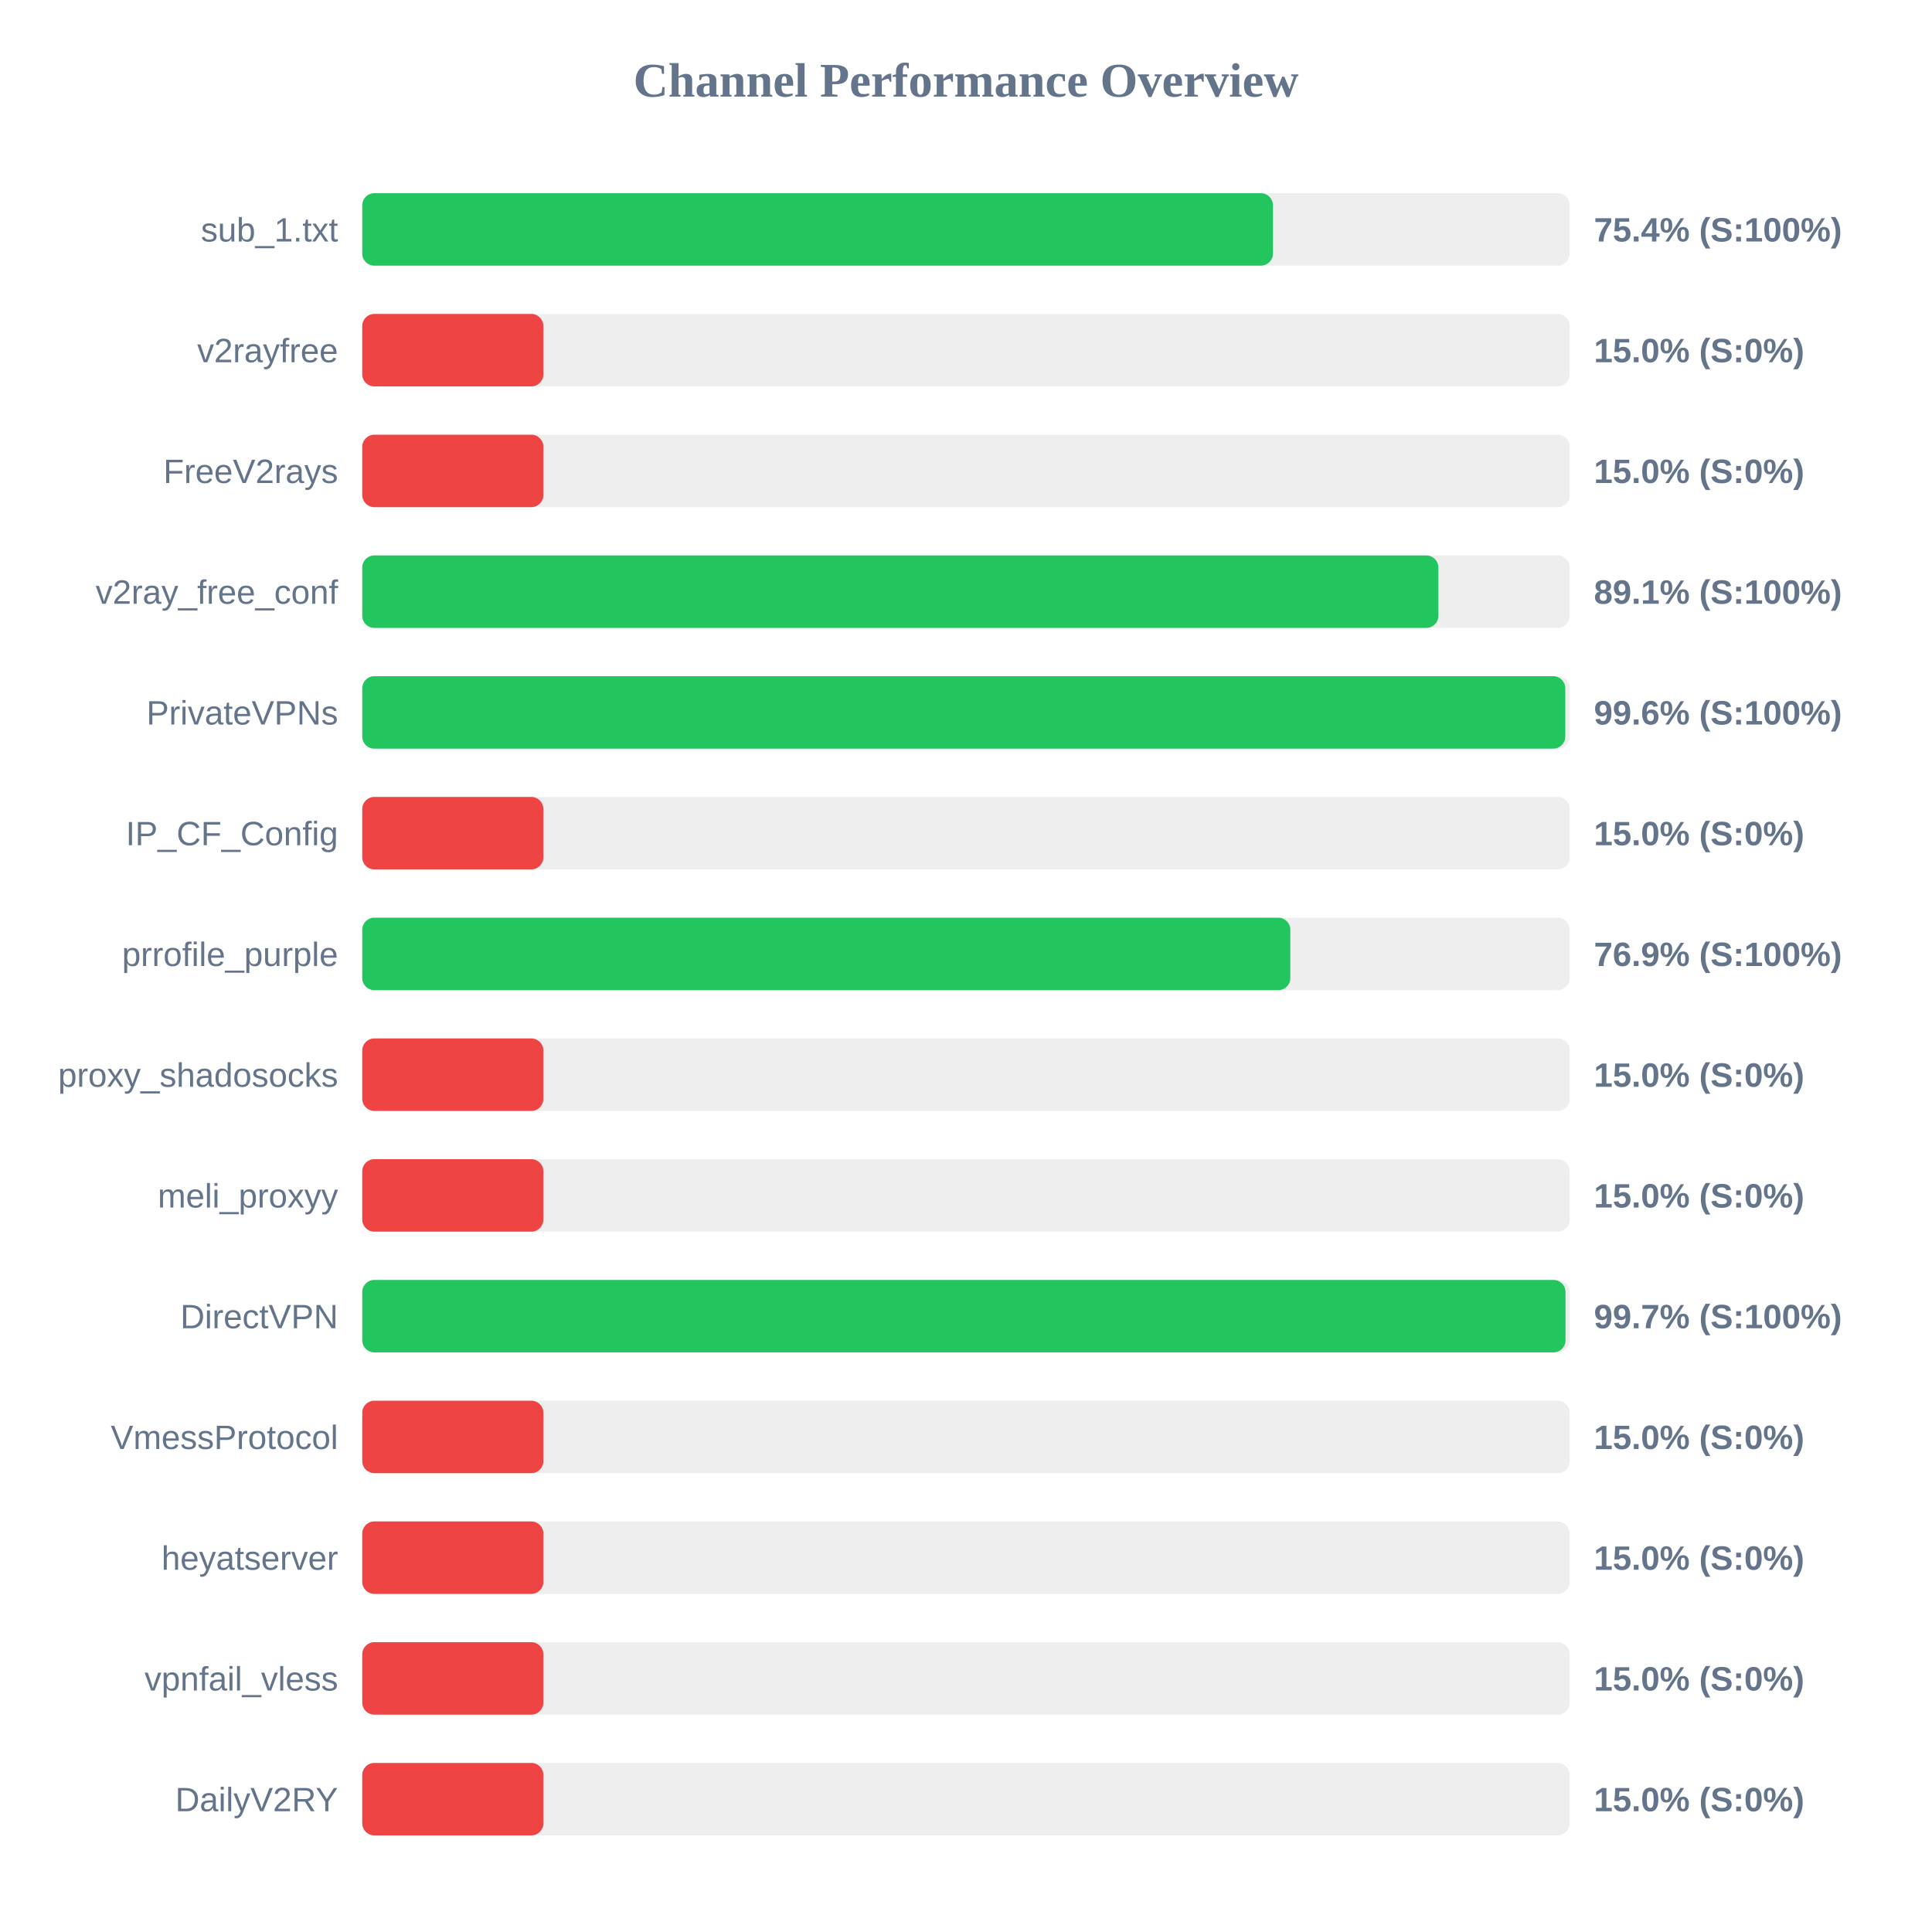
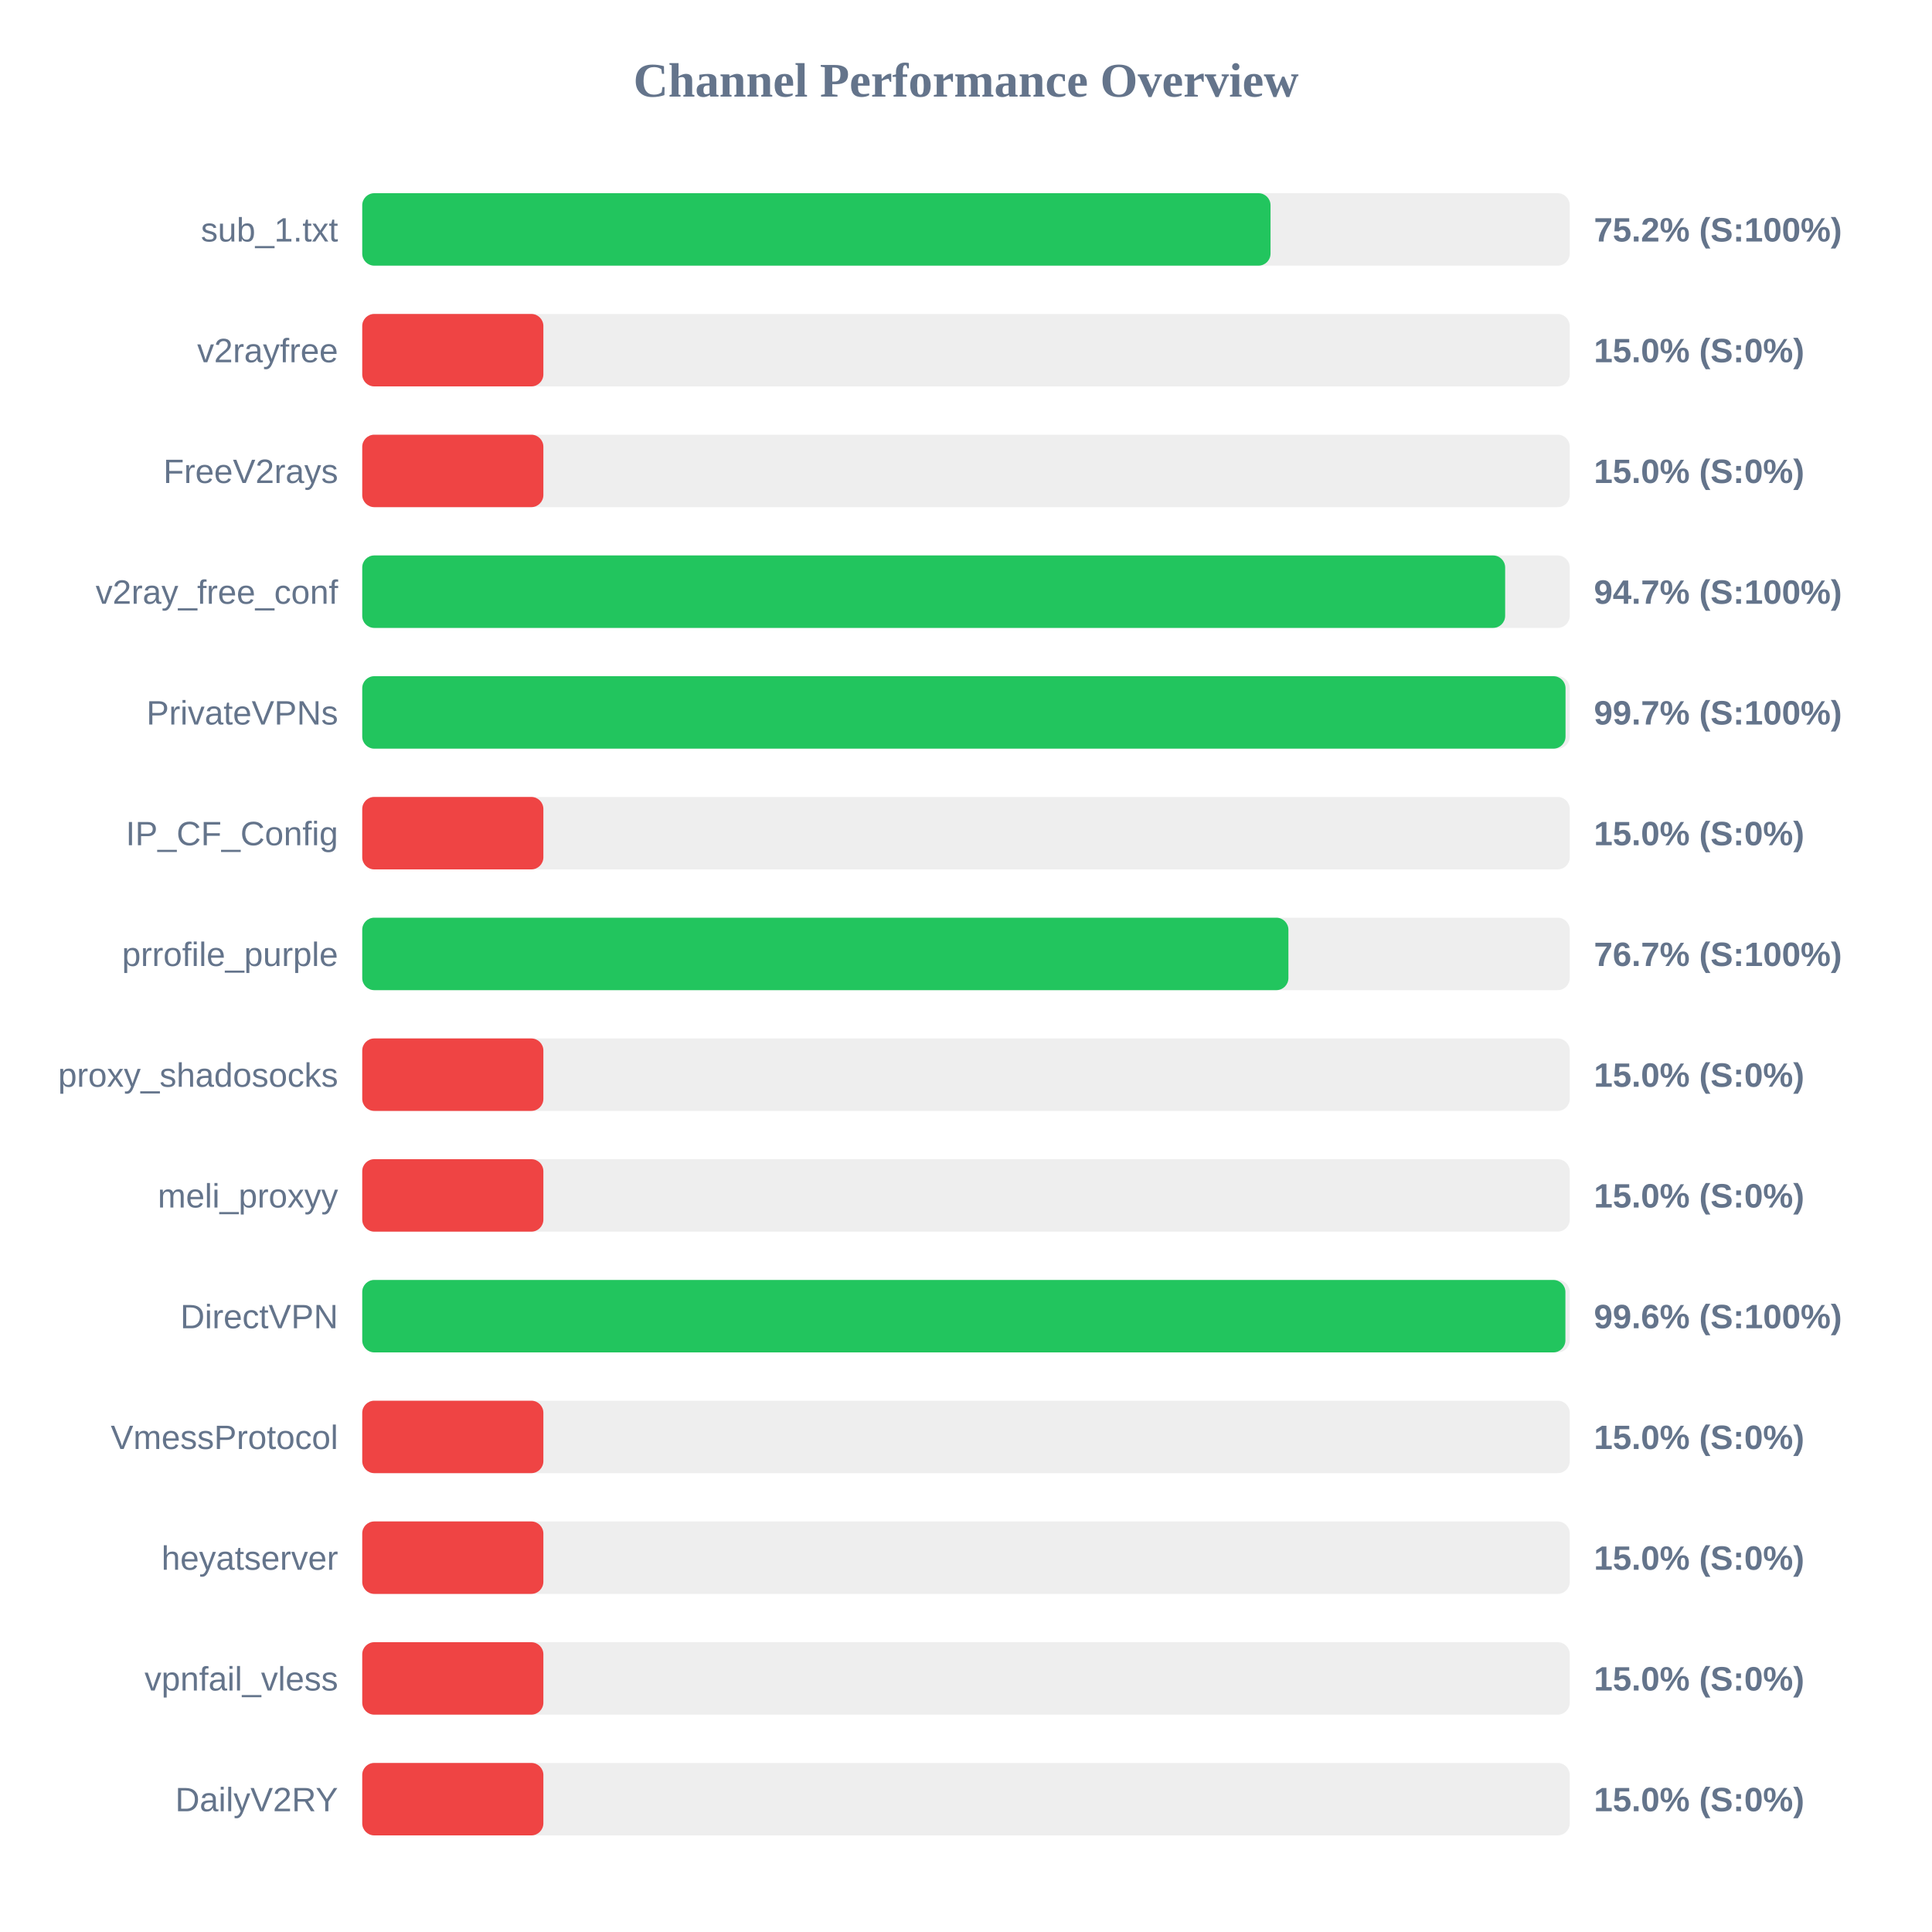
<svg xmlns="http://www.w3.org/2000/svg" width="800" height="800" version="1.1">
  <style>
        .row { font: 14px Arial; fill: #64748b; }
        .score { font: bold 14px Arial; fill: #64748b; }
    </style>
  <text x="400" y="40" text-anchor="middle" font-size="20px" font-weight="bold" fill="#64748b">Channel Performance Overview</text>
  <rect x="150" y="80" width="500" height="30" fill="#eee" rx="5" />
-   <rect x="150" y="80" width="377.1" height="30" fill="#22c55e" rx="5" />
+   <rect x="150" y="80" width="376.1" height="30" fill="#22c55e" rx="5" />
  <text x="140" y="100" text-anchor="end" class="row">sub_1.txt</text>
-   <text x="660" y="100" text-anchor="start" class="score">75.4% (S:100%)</text>
+   <text x="660" y="100" text-anchor="start" class="score">75.2% (S:100%)</text>
  <rect x="150" y="130" width="500" height="30" fill="#eee" rx="5" />
  <rect x="150" y="130" width="75.0" height="30" fill="#ef4444" rx="5" />
  <text x="140" y="150" text-anchor="end" class="row">v2rayfree</text>
  <text x="660" y="150" text-anchor="start" class="score">15.0% (S:0%)</text>
  <rect x="150" y="180" width="500" height="30" fill="#eee" rx="5" />
  <rect x="150" y="180" width="75.0" height="30" fill="#ef4444" rx="5" />
  <text x="140" y="200" text-anchor="end" class="row">FreeV2rays</text>
  <text x="660" y="200" text-anchor="start" class="score">15.0% (S:0%)</text>
  <rect x="150" y="230" width="500" height="30" fill="#eee" rx="5" />
-   <rect x="150" y="230" width="445.6" height="30" fill="#22c55e" rx="5" />
+   <rect x="150" y="230" width="473.25" height="30" fill="#22c55e" rx="5" />
  <text x="140" y="250" text-anchor="end" class="row">v2ray_free_conf</text>
-   <text x="660" y="250" text-anchor="start" class="score">89.1% (S:100%)</text>
+   <text x="660" y="250" text-anchor="start" class="score">94.7% (S:100%)</text>
  <rect x="150" y="280" width="500" height="30" fill="#eee" rx="5" />
-   <rect x="150" y="280" width="498.15" height="30" fill="#22c55e" rx="5" />
+   <rect x="150" y="280" width="498.25" height="30" fill="#22c55e" rx="5" />
  <text x="140" y="300" text-anchor="end" class="row">PrivateVPNs</text>
-   <text x="660" y="300" text-anchor="start" class="score">99.6% (S:100%)</text>
+   <text x="660" y="300" text-anchor="start" class="score">99.7% (S:100%)</text>
  <rect x="150" y="330" width="500" height="30" fill="#eee" rx="5" />
  <rect x="150" y="330" width="75.0" height="30" fill="#ef4444" rx="5" />
  <text x="140" y="350" text-anchor="end" class="row">IP_CF_Config</text>
  <text x="660" y="350" text-anchor="start" class="score">15.0% (S:0%)</text>
  <rect x="150" y="380" width="500" height="30" fill="#eee" rx="5" />
-   <rect x="150" y="380" width="384.3" height="30" fill="#22c55e" rx="5" />
+   <rect x="150" y="380" width="383.5" height="30" fill="#22c55e" rx="5" />
  <text x="140" y="400" text-anchor="end" class="row">prrofile_purple</text>
-   <text x="660" y="400" text-anchor="start" class="score">76.9% (S:100%)</text>
+   <text x="660" y="400" text-anchor="start" class="score">76.7% (S:100%)</text>
  <rect x="150" y="430" width="500" height="30" fill="#eee" rx="5" />
  <rect x="150" y="430" width="75.0" height="30" fill="#ef4444" rx="5" />
  <text x="140" y="450" text-anchor="end" class="row">proxy_shadosocks</text>
  <text x="660" y="450" text-anchor="start" class="score">15.0% (S:0%)</text>
  <rect x="150" y="480" width="500" height="30" fill="#eee" rx="5" />
  <rect x="150" y="480" width="75.0" height="30" fill="#ef4444" rx="5" />
  <text x="140" y="500" text-anchor="end" class="row">meli_proxyy</text>
  <text x="660" y="500" text-anchor="start" class="score">15.0% (S:0%)</text>
  <rect x="150" y="530" width="500" height="30" fill="#eee" rx="5" />
-   <rect x="150" y="530" width="498.25" height="30" fill="#22c55e" rx="5" />
+   <rect x="150" y="530" width="498.2" height="30" fill="#22c55e" rx="5" />
  <text x="140" y="550" text-anchor="end" class="row">DirectVPN</text>
-   <text x="660" y="550" text-anchor="start" class="score">99.7% (S:100%)</text>
+   <text x="660" y="550" text-anchor="start" class="score">99.6% (S:100%)</text>
  <rect x="150" y="580" width="500" height="30" fill="#eee" rx="5" />
  <rect x="150" y="580" width="75.0" height="30" fill="#ef4444" rx="5" />
  <text x="140" y="600" text-anchor="end" class="row">VmessProtocol</text>
  <text x="660" y="600" text-anchor="start" class="score">15.0% (S:0%)</text>
  <rect x="150" y="630" width="500" height="30" fill="#eee" rx="5" />
  <rect x="150" y="630" width="75.0" height="30" fill="#ef4444" rx="5" />
  <text x="140" y="650" text-anchor="end" class="row">heyatserver</text>
  <text x="660" y="650" text-anchor="start" class="score">15.0% (S:0%)</text>
  <rect x="150" y="680" width="500" height="30" fill="#eee" rx="5" />
  <rect x="150" y="680" width="75.0" height="30" fill="#ef4444" rx="5" />
  <text x="140" y="700" text-anchor="end" class="row">vpnfail_vless</text>
  <text x="660" y="700" text-anchor="start" class="score">15.0% (S:0%)</text>
  <rect x="150" y="730" width="500" height="30" fill="#eee" rx="5" />
  <rect x="150" y="730" width="75.0" height="30" fill="#ef4444" rx="5" />
  <text x="140" y="750" text-anchor="end" class="row">DailyV2RY</text>
  <text x="660" y="750" text-anchor="start" class="score">15.0% (S:0%)</text>
</svg>
